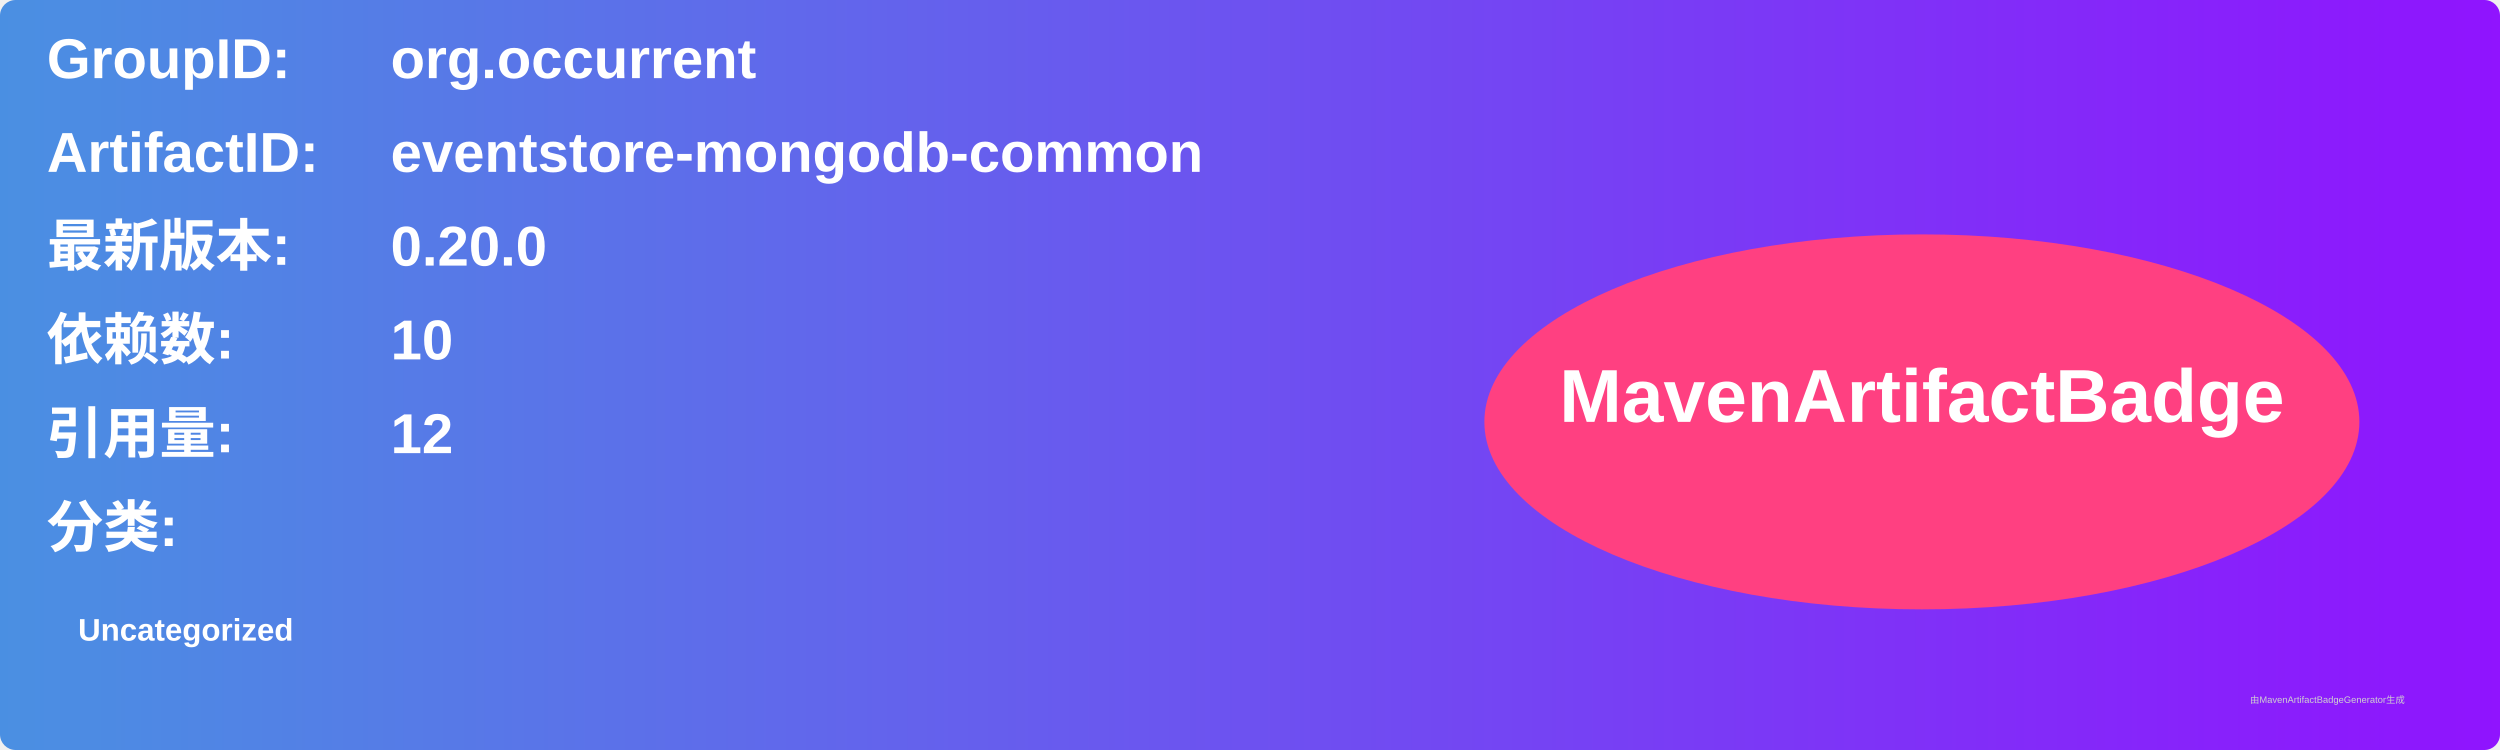
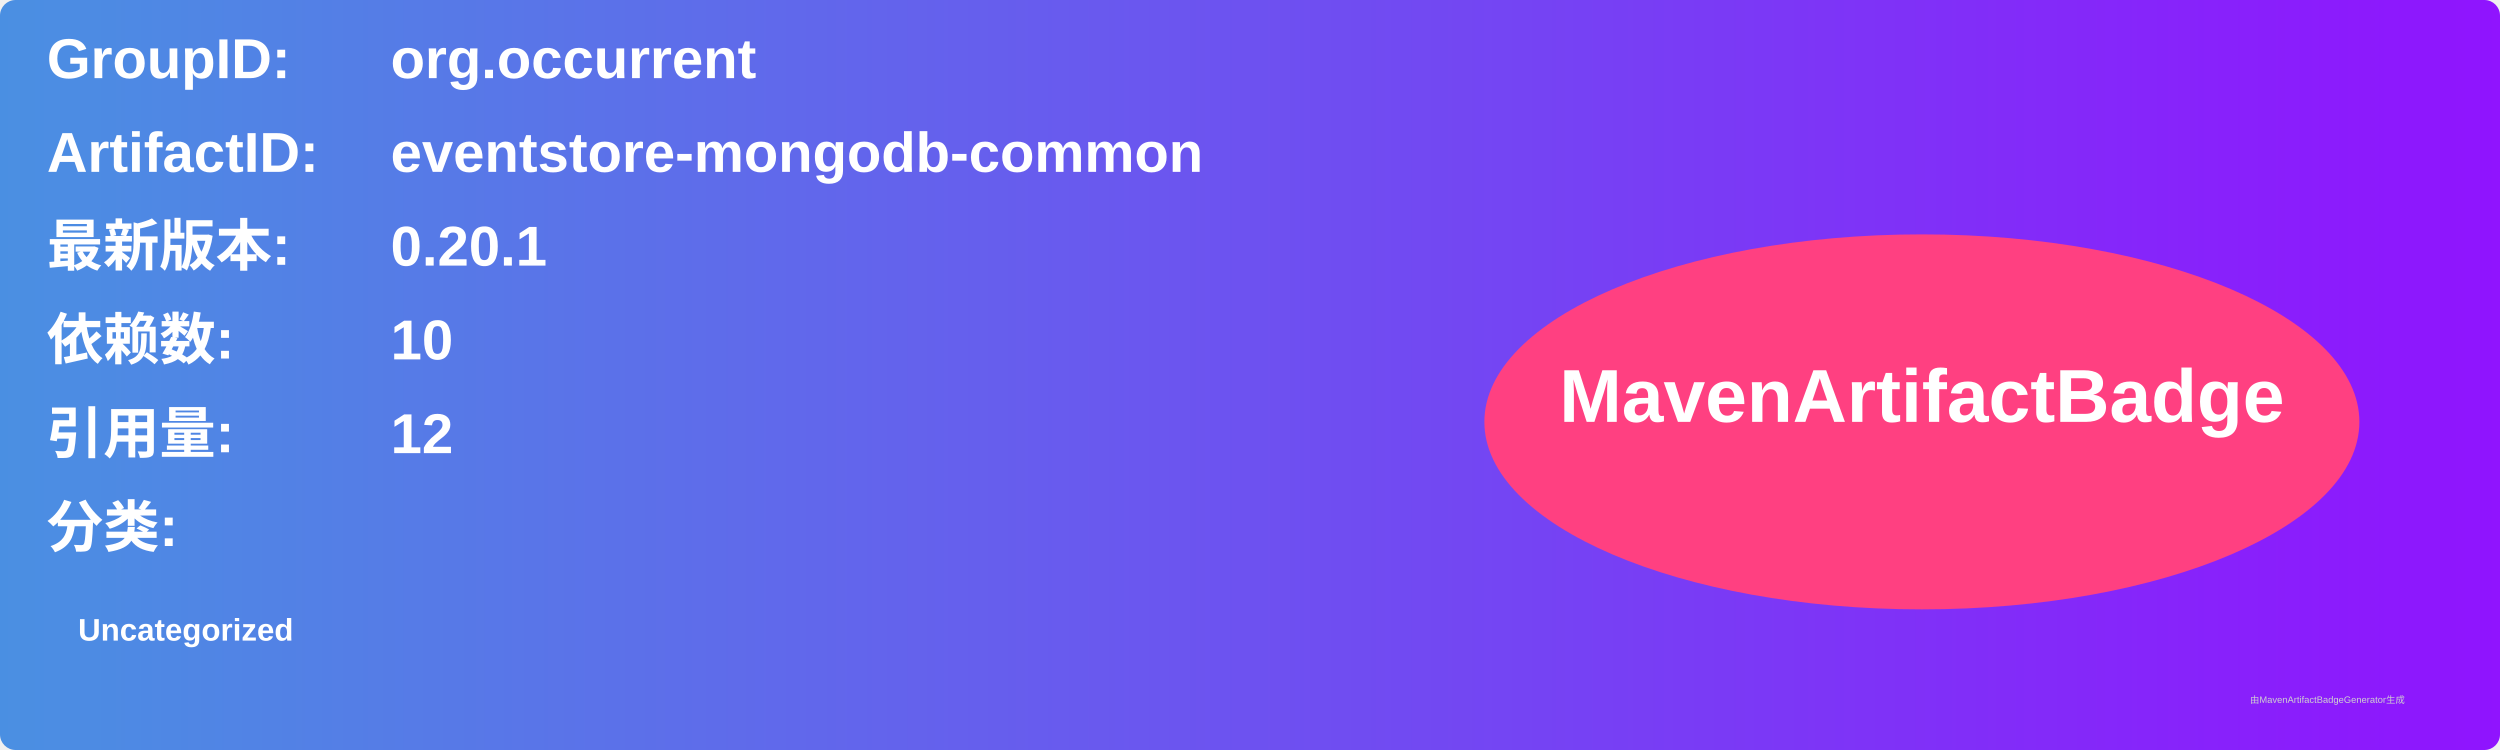
<svg xmlns="http://www.w3.org/2000/svg" width="800" height="240" viewBox="0 0 800 240">
  <linearGradient id="grad" x1="0%" y1="0%" x2="100%" y2="0%">
    <stop offset="0%" stop-color="#4a90e2" />
    <stop offset="100%" stop-color="#9013fe" />
  </linearGradient>
  <rect width="100%" height="100%" rx="5" ry="5" fill="url(#grad)" />
  <g transform="translate(15, 15)">
    <text x="0" y="10" font-family="Arial" font-size="18" fill="white" font-weight="bold" width="260">GroupID:</text>
    <text x="110" y="10" font-family="Arial" font-size="18" fill="white" font-weight="bold" width="460">org.occurrent</text>
    <text x="0" y="40" font-family="Arial" font-size="18" fill="white" font-weight="bold" width="260">ArtifactID:</text>
    <text x="110" y="40" font-family="Arial" font-size="18" fill="white" font-weight="bold" width="460">eventstore-mongodb-common</text>
    <text x="0" y="70" font-family="Arial" font-size="18" fill="white" font-weight="bold">最新版本:</text>
    <text x="110" y="70" font-family="Arial" font-size="18" fill="white" font-weight="bold">
-       <tspan font-weight="bold">0.20.0</tspan>
+       <tspan font-weight="bold">0.20.1</tspan>
    </text>
    <text x="0" y="100" font-family="Arial" font-size="18" fill="white" font-weight="bold">依赖数: </text>
    <text x="110" y="100" font-family="Arial" font-size="18" fill="white">
      <tspan font-weight="bold">10</tspan>
    </text>
    <text x="0" y="130" font-family="Arial" font-size="18" fill="white" font-weight="bold">引用量: </text>
    <text x="110" y="130" font-family="Arial" font-size="18" fill="white">
      <tspan font-weight="bold">12</tspan>
    </text>
    <text x="0" y="160" font-family="Arial" font-size="18" fill="white" font-weight="bold">分类:</text>
    <text x="10" y="190" font-family="Arial" font-size="10" fill="white">
      <tspan font-weight="bold">Uncategorized</tspan>
    </text>
    <ellipse cx="600" cy="120" rx="140" ry="60" fill="#ff4081" />
    <text x="600" y="120" text-anchor="middle" font-family="Arial" font-size="24" fill="white" font-weight="bold">MavenArtifactBadge</text>
  </g>
  <text x="720" y="225" font-family="Arial" font-size="3" fill="#d0d0d0">由MavenArtifactBadgeGenerator生成</text>
</svg>
